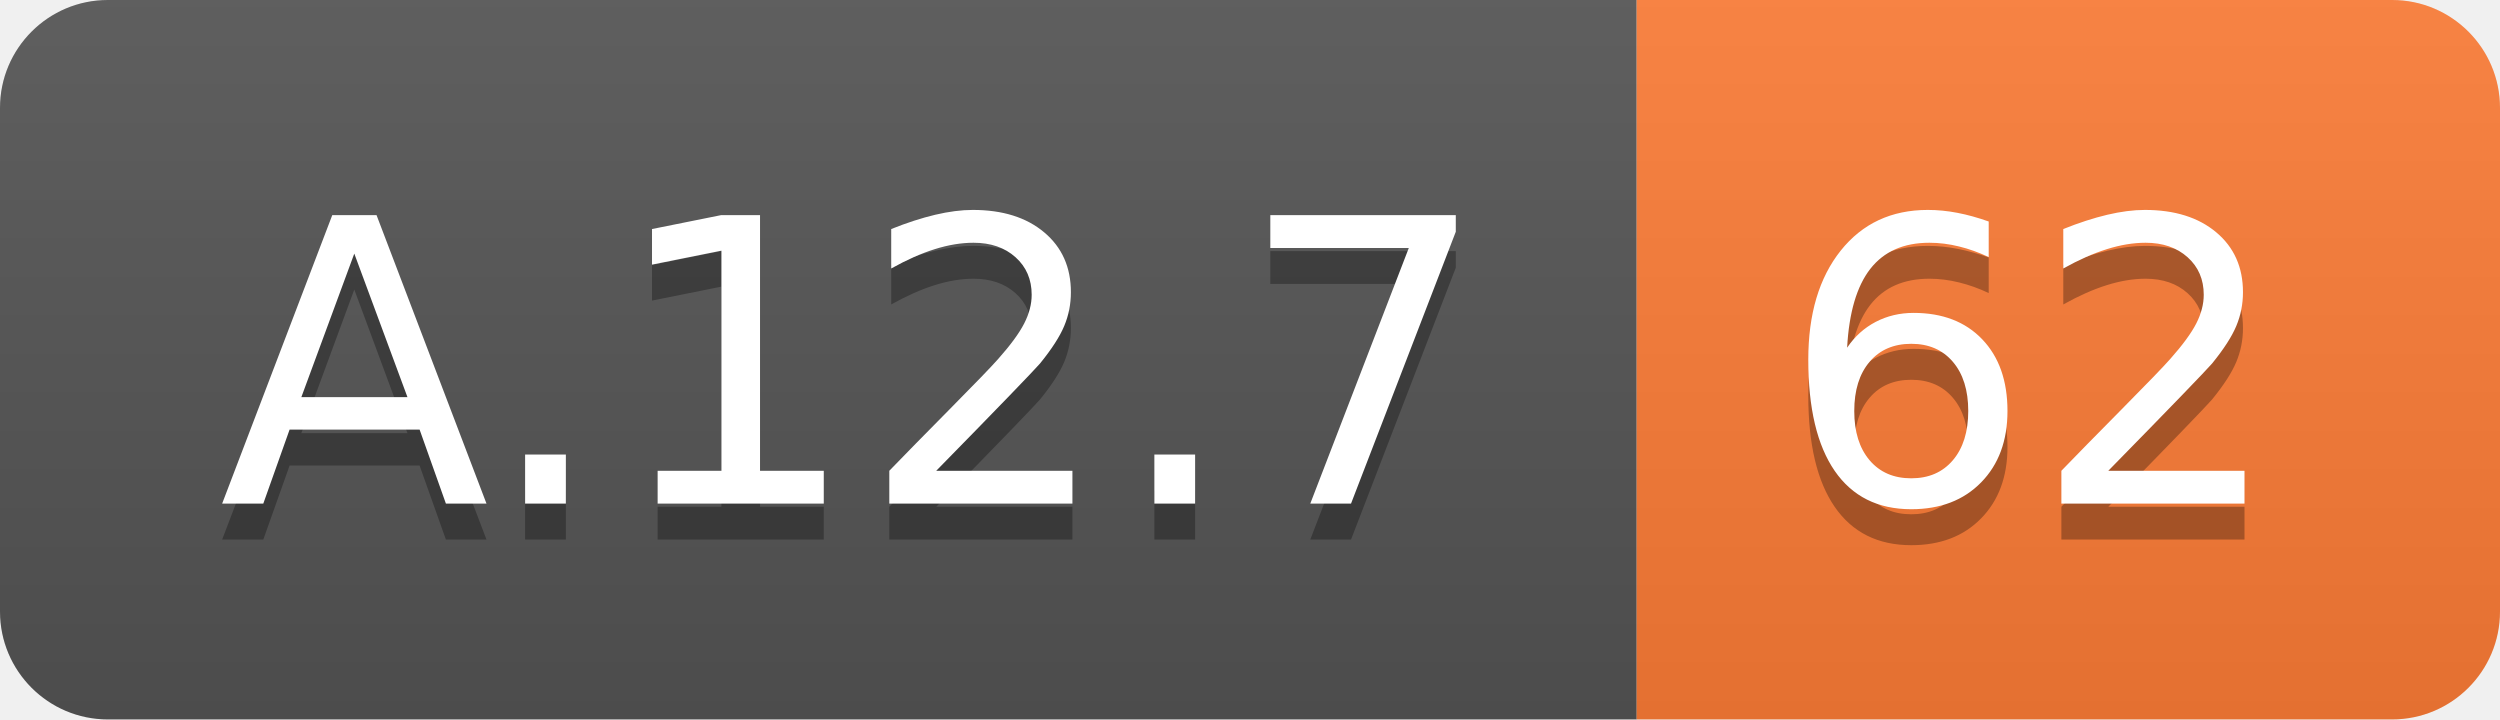
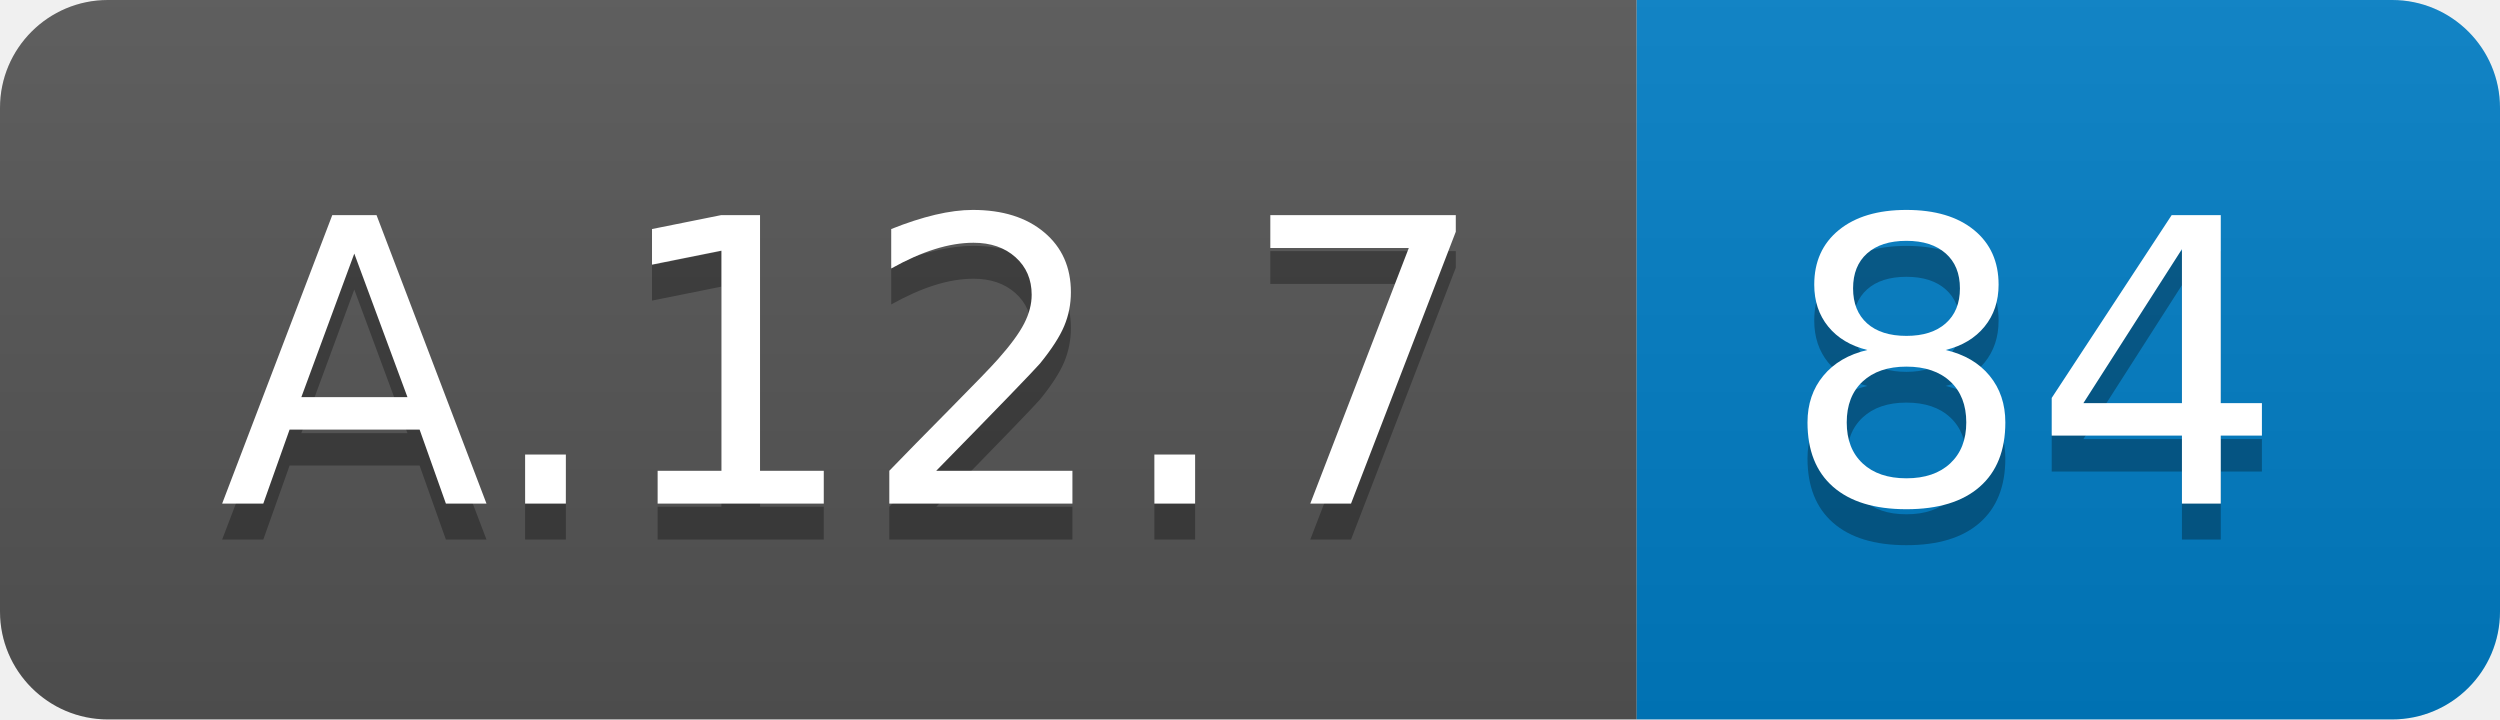
<svg xmlns="http://www.w3.org/2000/svg" width="69.5" height="20">
  <linearGradient id="smooth" x2="0" y2="100%">
    <stop offset="0" stop-color="#bbb" stop-opacity=".1" />
    <stop offset="1" stop-opacity=".1" />
  </linearGradient>
  <clipPath id="round">
    <rect width="69.5" height="20" rx="3" fill="#fff" />
  </clipPath>
  <g clip-path="url(#round)">
    <rect width="45.5" height="20" fill="#555" />
-     <rect x="45.5" width="24.0" height="20" fill="#fe7d37" />
+     <rect x="45.5" width="24.0" height="20" fill="#007ec6" />
    <rect width="69.5" height="20" fill="url(#smooth)" />
  </g>
  <g fill="#fff" text-anchor="middle" font-family="DejaVu Sans,Verdana,Geneva,sans-serif" font-size="110">
    <text x="237.5" y="150" fill="#010101" fill-opacity=".3" transform="scale(0.1)" textLength="355.0" lengthAdjust="spacing">A.12.7</text>
    <text x="237.5" y="140" transform="scale(0.1)" textLength="355.0" lengthAdjust="spacing">A.12.7</text>
-     <text x="565.0" y="150" fill="#010101" fill-opacity=".3" transform="scale(0.1)" textLength="140.0" lengthAdjust="spacing">62</text>
-     <text x="565.0" y="140" transform="scale(0.1)" textLength="140.0" lengthAdjust="spacing">62</text>
+     <text x="565.0" y="150" fill="#010101" fill-opacity=".3" transform="scale(0.1)" textLength="140.0" lengthAdjust="spacing">84</text>
+     <text x="565.0" y="140" transform="scale(0.1)" textLength="140.0" lengthAdjust="spacing">84</text>
  </g>
</svg>
